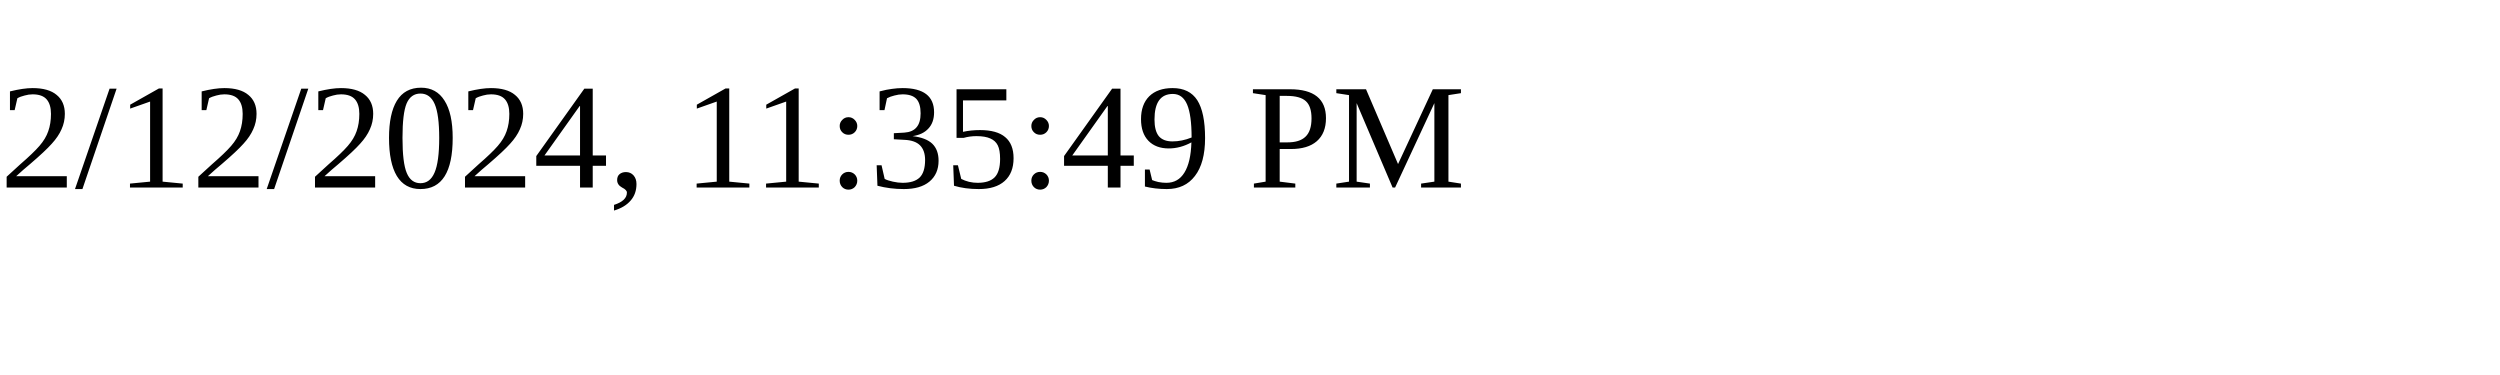
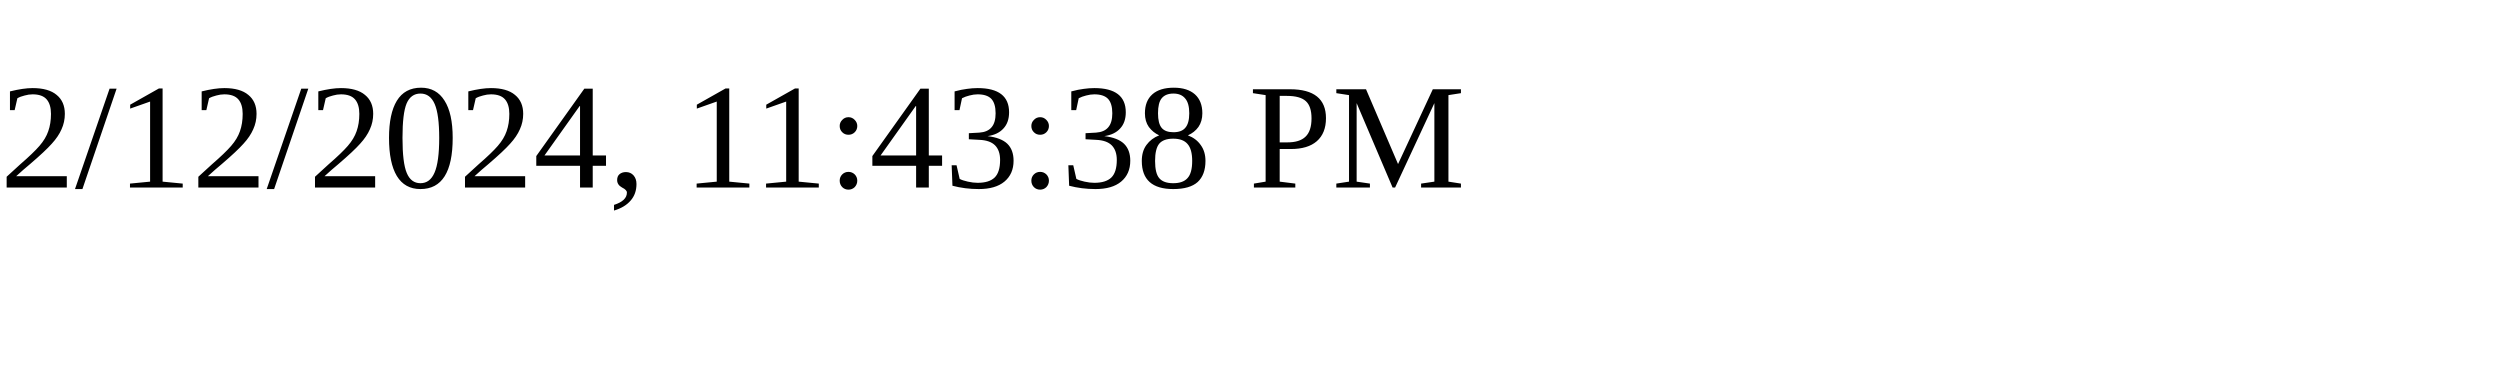
<svg xmlns="http://www.w3.org/2000/svg" height="30" width="200">
-   <text x="0" y="15">2/12/2024, 11:35:49 PM</text>
+   <text x="0" y="15">2/12/2024, 11:43:38 PM</text>
</svg>
